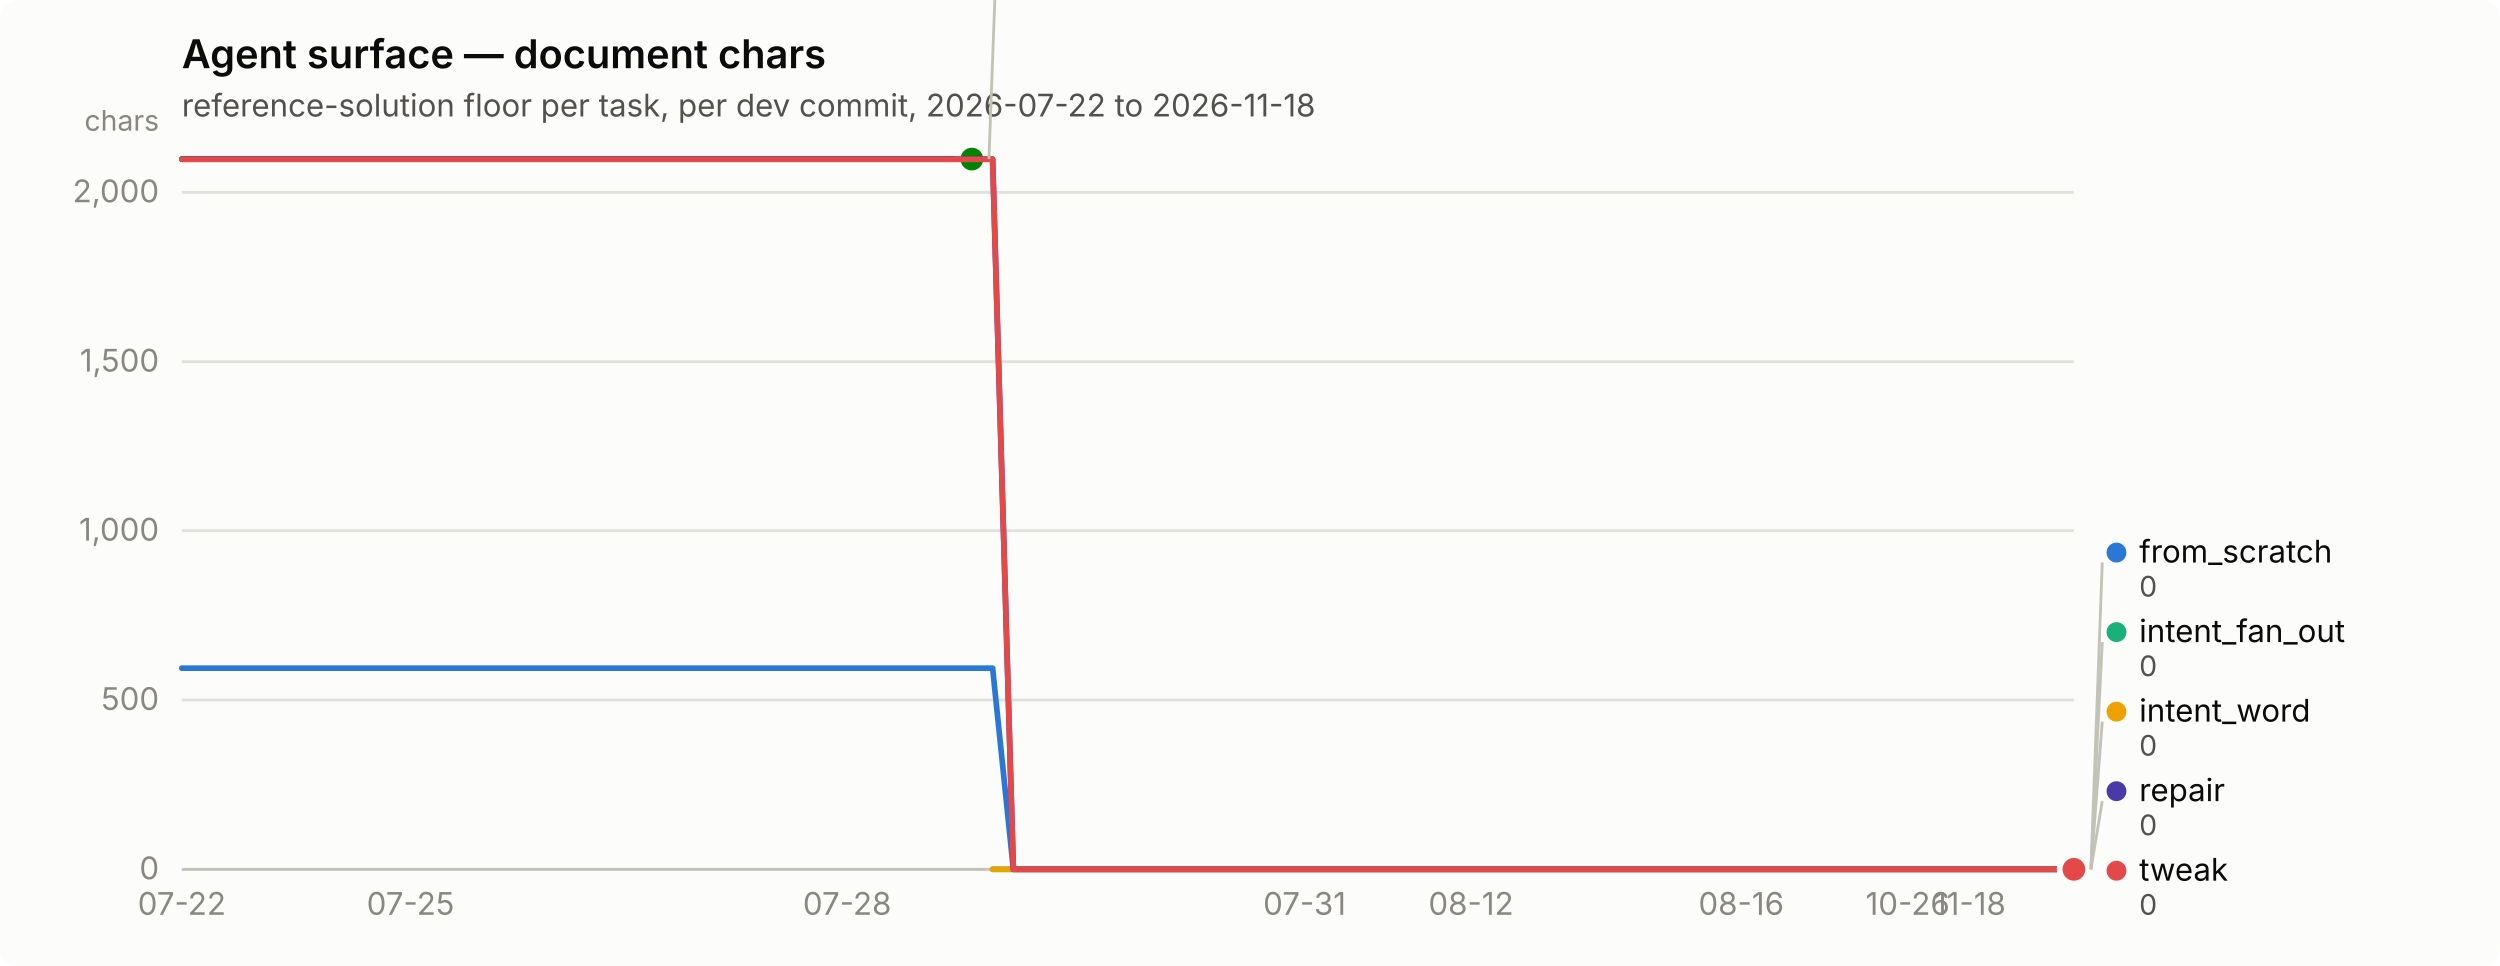
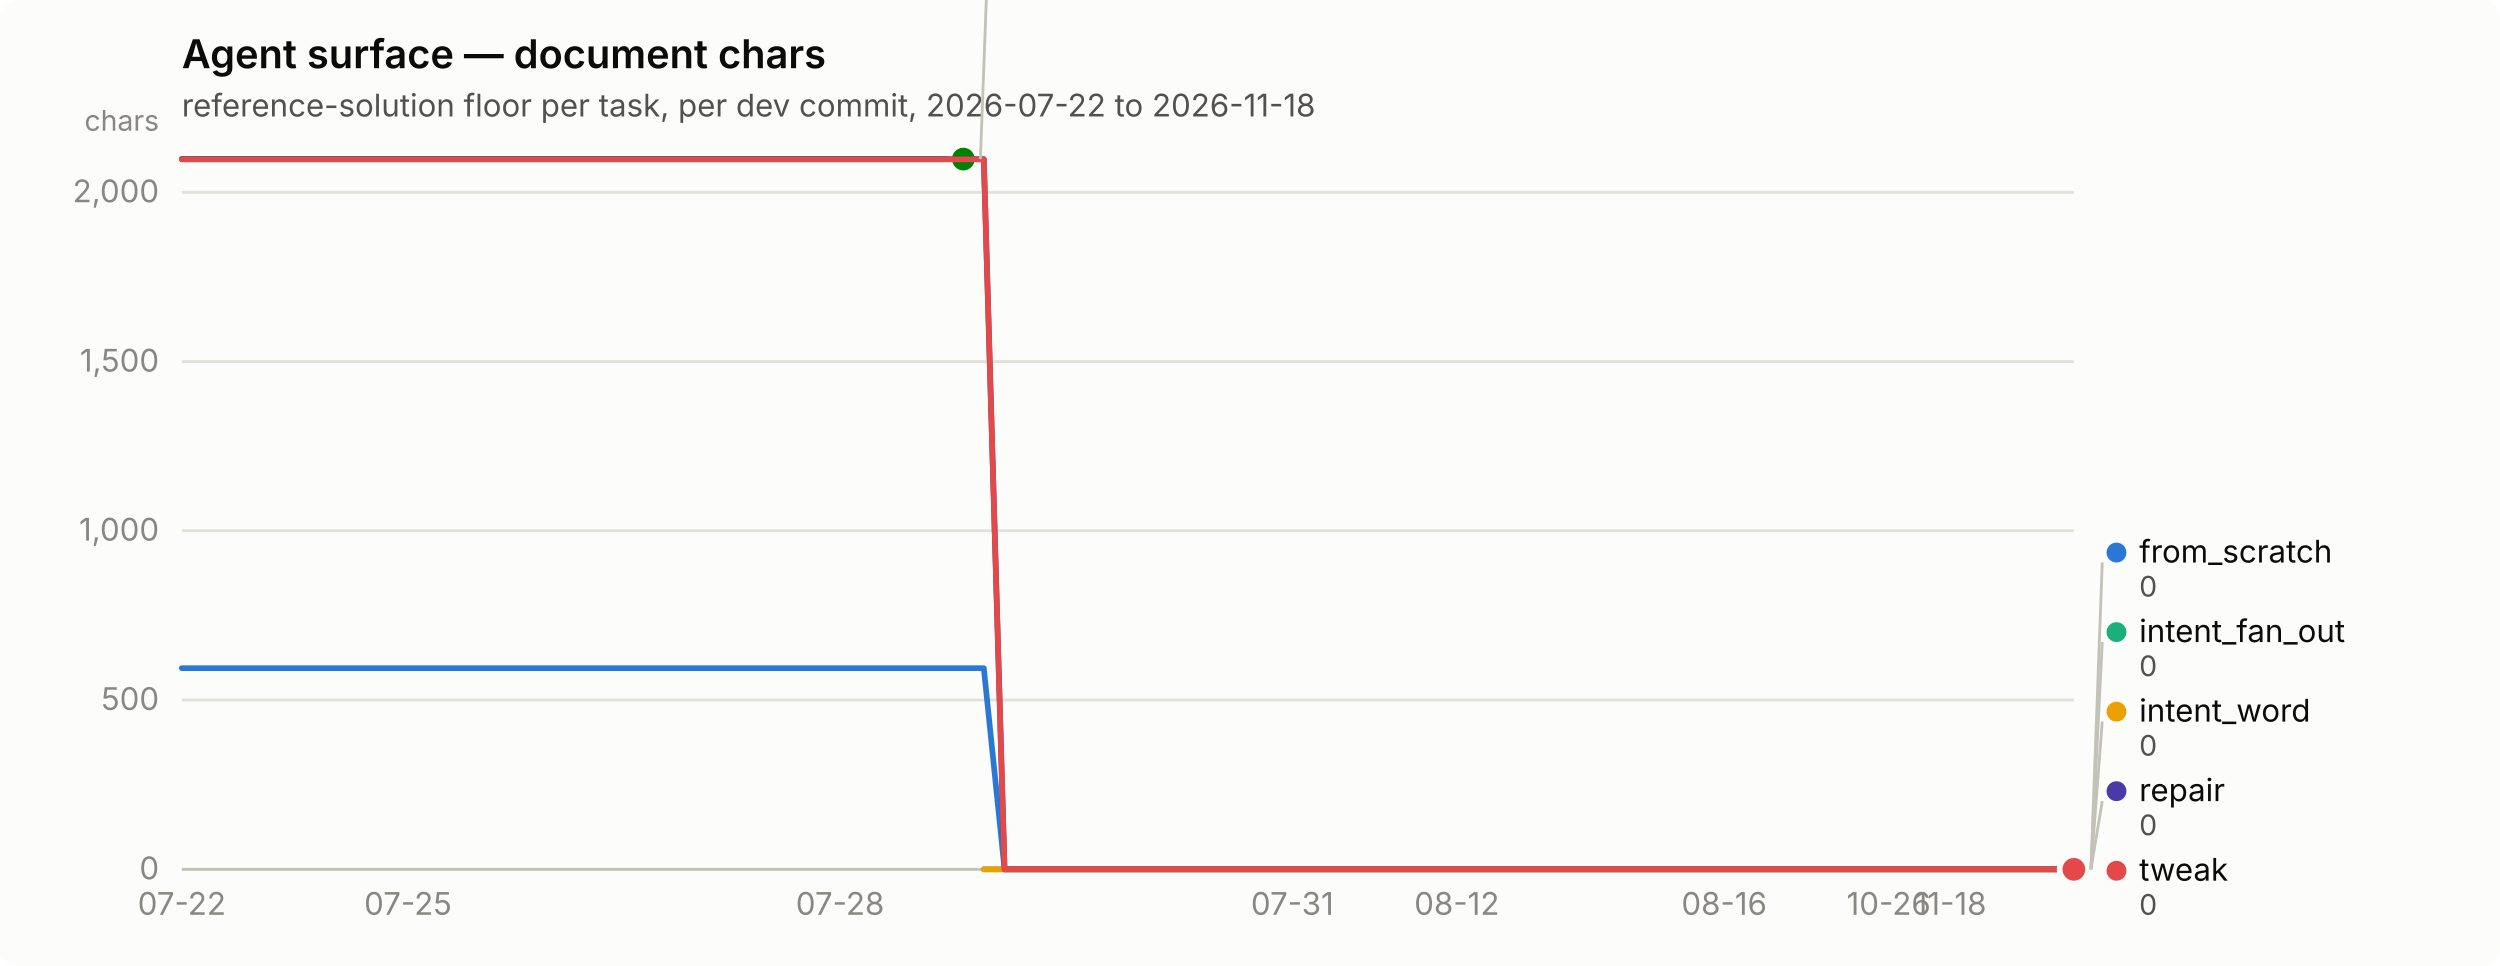
<svg xmlns="http://www.w3.org/2000/svg" width="880" height="340" viewBox="0 0 880 340" role="img" aria-label="Agent surface — document chars">
  <rect width="880" height="340" rx="6" fill="#fcfcfb" />
  <text x="64" y="24" font-family="system-ui, -apple-system, &quot;Segoe UI&quot;, sans-serif" font-size="14" font-weight="600" fill="#0b0b0b">Agent surface — document chars</text>
  <text x="64" y="41" font-family="system-ui, -apple-system, &quot;Segoe UI&quot;, sans-serif" font-size="11" fill="#52514e">reference-solution floor per task, per dev commit, 2026-07-22 to 2026-11-18</text>
  <line x1="64" y1="306.0" x2="730" y2="306.0" stroke="#e1e0d9" stroke-width="1" />
  <text x="56" y="309.5" text-anchor="end" font-family="system-ui, -apple-system, &quot;Segoe UI&quot;, sans-serif" font-size="11" style="font-variant-numeric: tabular-nums" fill="#898781">0</text>
  <line x1="64" y1="246.4" x2="730" y2="246.4" stroke="#e1e0d9" stroke-width="1" />
  <text x="56" y="249.9" text-anchor="end" font-family="system-ui, -apple-system, &quot;Segoe UI&quot;, sans-serif" font-size="11" style="font-variant-numeric: tabular-nums" fill="#898781">500</text>
  <line x1="64" y1="186.8" x2="730" y2="186.8" stroke="#e1e0d9" stroke-width="1" />
  <text x="56" y="190.3" text-anchor="end" font-family="system-ui, -apple-system, &quot;Segoe UI&quot;, sans-serif" font-size="11" style="font-variant-numeric: tabular-nums" fill="#898781">1,000</text>
  <line x1="64" y1="127.3" x2="730" y2="127.3" stroke="#e1e0d9" stroke-width="1" />
  <text x="56" y="130.8" text-anchor="end" font-family="system-ui, -apple-system, &quot;Segoe UI&quot;, sans-serif" font-size="11" style="font-variant-numeric: tabular-nums" fill="#898781">1,500</text>
  <line x1="64" y1="67.7" x2="730" y2="67.7" stroke="#e1e0d9" stroke-width="1" />
  <text x="56" y="71.2" text-anchor="end" font-family="system-ui, -apple-system, &quot;Segoe UI&quot;, sans-serif" font-size="11" style="font-variant-numeric: tabular-nums" fill="#898781">2,000</text>
  <text x="56" y="46" text-anchor="end" font-family="system-ui, -apple-system, &quot;Segoe UI&quot;, sans-serif" font-size="10" fill="#898781">chars</text>
  <line x1="64" y1="306" x2="730" y2="306" stroke="#c3c2b7" stroke-width="1" />
  <text x="64.0" y="322" text-anchor="middle" font-family="system-ui, -apple-system, &quot;Segoe UI&quot;, sans-serif" font-size="11" style="font-variant-numeric: tabular-nums" fill="#898781">07-22</text>
-   <text x="144.5" y="322" text-anchor="middle" font-family="system-ui, -apple-system, &quot;Segoe UI&quot;, sans-serif" font-size="11" style="font-variant-numeric: tabular-nums" fill="#898781">07-25</text>
-   <text x="298.2" y="322" text-anchor="middle" font-family="system-ui, -apple-system, &quot;Segoe UI&quot;, sans-serif" font-size="11" style="font-variant-numeric: tabular-nums" fill="#898781">07-28</text>
-   <text x="459.2" y="322" text-anchor="middle" font-family="system-ui, -apple-system, &quot;Segoe UI&quot;, sans-serif" font-size="11" style="font-variant-numeric: tabular-nums" fill="#898781">07-31</text>
-   <text x="517.8" y="322" text-anchor="middle" font-family="system-ui, -apple-system, &quot;Segoe UI&quot;, sans-serif" font-size="11" style="font-variant-numeric: tabular-nums" fill="#898781">08-12</text>
-   <text x="612.9" y="322" text-anchor="middle" font-family="system-ui, -apple-system, &quot;Segoe UI&quot;, sans-serif" font-size="11" style="font-variant-numeric: tabular-nums" fill="#898781">08-16</text>
-   <text x="671.5" y="322" text-anchor="middle" font-family="system-ui, -apple-system, &quot;Segoe UI&quot;, sans-serif" font-size="11" style="font-variant-numeric: tabular-nums" fill="#898781">10-26</text>
-   <text x="693.4" y="322" text-anchor="middle" font-family="system-ui, -apple-system, &quot;Segoe UI&quot;, sans-serif" font-size="11" style="font-variant-numeric: tabular-nums" fill="#898781">11-18</text>
-   <path d="M64.0,235.2 L71.3,235.2 L78.6,235.2 L86.0,235.2 L93.3,235.2 L100.6,235.2 L107.9,235.2 L115.2,235.2 L122.5,235.2 L129.9,235.2 L137.2,235.2 L144.5,235.2 L151.8,235.2 L159.1,235.2 L166.5,235.2 L173.8,235.2 L181.1,235.2 L188.4,235.2 L195.7,235.2 L203.1,235.2 L210.4,235.2 L217.7,235.2 L225.0,235.2 L232.3,235.2 L239.6,235.2 L247.0,235.2 L254.3,235.2 L261.6,235.2 L268.9,235.2 L276.2,235.2 L283.6,235.2 L290.9,235.2 L298.2,235.2 L305.5,235.2 L312.8,235.2 L320.2,235.2 L327.5,235.2 L334.8,235.2 L342.1,235.2 L349.4,235.2 L356.7,306.0 L364.1,306.0 L371.4,306.0 L378.7,306.0 L386.0,306.0 L393.3,306.0 L400.7,306.0 L408.0,306.0 L415.3,306.0 L422.6,306.0 L429.9,306.0 L437.3,306.0 L444.6,306.0 L451.9,306.0 L459.2,306.0 L466.5,306.0 L473.8,306.0 L481.2,306.0 L488.5,306.0 L495.8,306.0 L503.1,306.0 L510.4,306.0 L517.8,306.0 L525.1,306.0 L532.4,306.0 L539.7,306.0 L547.0,306.0 L554.4,306.0 L561.7,306.0 L569.0,306.0 L576.3,306.0 L583.6,306.0 L590.9,306.0 L598.3,306.0 L605.6,306.0 L612.9,306.0 L620.2,306.0 L627.5,306.0 L634.9,306.0 L642.2,306.0 L649.5,306.0 L656.8,306.0 L664.1,306.0 L671.5,306.0 L678.8,306.0 L686.1,306.0 L693.4,306.0 L700.7,306.0 L708.0,306.0 L715.4,306.0 L722.7,306.0 L730.0,306.0" fill="none" stroke="#2a78d6" stroke-width="2" stroke-linejoin="round" stroke-linecap="round" />
+   <text x="143.6" y="322" text-anchor="middle" font-family="system-ui, -apple-system, &quot;Segoe UI&quot;, sans-serif" font-size="11" style="font-variant-numeric: tabular-nums" fill="#898781">07-25</text>
+   <text x="295.7" y="322" text-anchor="middle" font-family="system-ui, -apple-system, &quot;Segoe UI&quot;, sans-serif" font-size="11" style="font-variant-numeric: tabular-nums" fill="#898781">07-28</text>
+   <text x="454.9" y="322" text-anchor="middle" font-family="system-ui, -apple-system, &quot;Segoe UI&quot;, sans-serif" font-size="11" style="font-variant-numeric: tabular-nums" fill="#898781">07-31</text>
+   <text x="512.8" y="322" text-anchor="middle" font-family="system-ui, -apple-system, &quot;Segoe UI&quot;, sans-serif" font-size="11" style="font-variant-numeric: tabular-nums" fill="#898781">08-12</text>
+   <text x="606.9" y="322" text-anchor="middle" font-family="system-ui, -apple-system, &quot;Segoe UI&quot;, sans-serif" font-size="11" style="font-variant-numeric: tabular-nums" fill="#898781">08-16</text>
+   <text x="664.8" y="322" text-anchor="middle" font-family="system-ui, -apple-system, &quot;Segoe UI&quot;, sans-serif" font-size="11" style="font-variant-numeric: tabular-nums" fill="#898781">10-26</text>
+   <text x="686.6" y="322" text-anchor="middle" font-family="system-ui, -apple-system, &quot;Segoe UI&quot;, sans-serif" font-size="11" style="font-variant-numeric: tabular-nums" fill="#898781">11-18</text>
+   <path d="M64.0,235.2 L71.2,235.2 L78.5,235.2 L85.7,235.2 L93.0,235.2 L100.2,235.2 L107.4,235.2 L114.7,235.2 L121.9,235.2 L129.2,235.2 L136.4,235.2 L143.6,235.2 L150.9,235.2 L158.1,235.2 L165.3,235.2 L172.6,235.2 L179.8,235.2 L187.1,235.2 L194.3,235.2 L201.5,235.2 L208.8,235.2 L216.0,235.2 L223.3,235.2 L230.5,235.2 L237.7,235.2 L245.0,235.2 L252.2,235.2 L259.5,235.2 L266.7,235.2 L273.9,235.2 L281.2,235.2 L288.4,235.2 L295.7,235.2 L302.9,235.2 L310.1,235.2 L317.4,235.2 L324.6,235.2 L331.8,235.2 L339.1,235.2 L346.3,235.2 L353.6,306.0 L360.8,306.0 L368.0,306.0 L375.3,306.0 L382.5,306.0 L389.8,306.0 L397.0,306.0 L404.2,306.0 L411.5,306.0 L418.7,306.0 L426.0,306.0 L433.2,306.0 L440.4,306.0 L447.7,306.0 L454.9,306.0 L462.2,306.0 L469.4,306.0 L476.6,306.0 L483.9,306.0 L491.1,306.0 L498.3,306.0 L505.6,306.0 L512.8,306.0 L520.1,306.0 L527.3,306.0 L534.5,306.0 L541.8,306.0 L549.0,306.0 L556.3,306.0 L563.5,306.0 L570.7,306.0 L578.0,306.0 L585.2,306.0 L592.5,306.0 L599.7,306.0 L606.9,306.0 L614.2,306.0 L621.4,306.0 L628.7,306.0 L635.9,306.0 L643.1,306.0 L650.4,306.0 L657.6,306.0 L664.8,306.0 L672.1,306.0 L679.3,306.0 L686.6,306.0 L693.8,306.0 L701.0,306.0 L708.3,306.0 L715.5,306.0 L722.8,306.0 L730.0,306.0" fill="none" stroke="#2a78d6" stroke-width="2" stroke-linejoin="round" stroke-linecap="round" />
  <circle cx="730.0" cy="306.0" r="6" fill="#fcfcfb" />
  <circle cx="730.0" cy="306.0" r="4" fill="#2a78d6" />
-   <path d="M349.4,306.0 L356.7,306.0 L364.1,306.0 L371.4,306.0 L378.7,306.0 L386.0,306.0 L393.3,306.0 L400.7,306.0 L408.0,306.0 L415.3,306.0 L422.6,306.0 L429.9,306.0 L437.3,306.0 L444.6,306.0 L451.9,306.0 L459.2,306.0 L466.5,306.0 L473.8,306.0 L481.2,306.0 L488.5,306.0 L495.8,306.0 L503.1,306.0 L510.4,306.0 L517.8,306.0 L525.1,306.0 L532.4,306.0 L539.7,306.0 L547.0,306.0 L554.4,306.0 L561.7,306.0 L569.0,306.0 L576.3,306.0 L583.6,306.0 L590.9,306.0 L598.3,306.0 L605.6,306.0 L612.9,306.0 L620.2,306.0 L627.5,306.0 L634.9,306.0 L642.2,306.0 L649.5,306.0 L656.8,306.0 L664.1,306.0 L671.5,306.0 L678.8,306.0 L686.1,306.0 L693.4,306.0 L700.7,306.0 L708.0,306.0 L715.4,306.0 L722.7,306.0 L730.0,306.0" fill="none" stroke="#1baf7a" stroke-width="2" stroke-linejoin="round" stroke-linecap="round" />
+   <path d="M346.3,306.0 L353.6,306.0 L360.8,306.0 L368.0,306.0 L375.3,306.0 L382.5,306.0 L389.8,306.0 L397.0,306.0 L404.2,306.0 L411.5,306.0 L418.7,306.0 L426.0,306.0 L433.2,306.0 L440.4,306.0 L447.7,306.0 L454.9,306.0 L462.2,306.0 L469.4,306.0 L476.6,306.0 L483.9,306.0 L491.1,306.0 L498.3,306.0 L505.6,306.0 L512.8,306.0 L520.1,306.0 L527.3,306.0 L534.5,306.0 L541.8,306.0 L549.0,306.0 L556.3,306.0 L563.5,306.0 L570.7,306.0 L578.0,306.0 L585.2,306.0 L592.5,306.0 L599.7,306.0 L606.9,306.0 L614.2,306.0 L621.4,306.0 L628.7,306.0 L635.9,306.0 L643.1,306.0 L650.4,306.0 L657.6,306.0 L664.8,306.0 L672.1,306.0 L679.3,306.0 L686.6,306.0 L693.8,306.0 L701.0,306.0 L708.3,306.0 L715.5,306.0 L722.8,306.0 L730.0,306.0" fill="none" stroke="#1baf7a" stroke-width="2" stroke-linejoin="round" stroke-linecap="round" />
  <circle cx="730.0" cy="306.0" r="6" fill="#fcfcfb" />
  <circle cx="730.0" cy="306.0" r="4" fill="#1baf7a" />
-   <path d="M349.4,306.0 L356.7,306.0 L364.1,306.0 L371.4,306.0 L378.7,306.0 L386.0,306.0 L393.3,306.0 L400.7,306.0 L408.0,306.0 L415.3,306.0 L422.6,306.0 L429.9,306.0 L437.3,306.0 L444.6,306.0 L451.9,306.0 L459.2,306.0 L466.5,306.0 L473.8,306.0 L481.2,306.0 L488.5,306.0 L495.8,306.0 L503.1,306.0 L510.4,306.0 L517.8,306.0 L525.1,306.0 L532.4,306.0 L539.7,306.0 L547.0,306.0 L554.4,306.0 L561.7,306.0 L569.0,306.0 L576.3,306.0 L583.6,306.0 L590.9,306.0 L598.3,306.0 L605.6,306.0 L612.9,306.0 L620.2,306.0 L627.5,306.0 L634.9,306.0 L642.2,306.0 L649.5,306.0 L656.8,306.0 L664.1,306.0 L671.5,306.0 L678.8,306.0 L686.1,306.0 L693.4,306.0 L700.7,306.0 L708.0,306.0 L715.4,306.0 L722.7,306.0 L730.0,306.0" fill="none" stroke="#eda100" stroke-width="2" stroke-linejoin="round" stroke-linecap="round" />
+   <path d="M346.3,306.0 L353.6,306.0 L360.8,306.0 L368.0,306.0 L375.3,306.0 L382.5,306.0 L389.8,306.0 L397.0,306.0 L404.2,306.0 L411.5,306.0 L418.7,306.0 L426.0,306.0 L433.2,306.0 L440.4,306.0 L447.7,306.0 L454.9,306.0 L462.2,306.0 L469.4,306.0 L476.6,306.0 L483.9,306.0 L491.1,306.0 L498.3,306.0 L505.6,306.0 L512.8,306.0 L520.1,306.0 L527.3,306.0 L534.5,306.0 L541.8,306.0 L549.0,306.0 L556.3,306.0 L563.5,306.0 L570.7,306.0 L578.0,306.0 L585.2,306.0 L592.5,306.0 L599.7,306.0 L606.9,306.0 L614.2,306.0 L621.4,306.0 L628.7,306.0 L635.9,306.0 L643.1,306.0 L650.4,306.0 L657.6,306.0 L664.8,306.0 L672.1,306.0 L679.3,306.0 L686.6,306.0 L693.8,306.0 L701.0,306.0 L708.3,306.0 L715.5,306.0 L722.8,306.0 L730.0,306.0" fill="none" stroke="#eda100" stroke-width="2" stroke-linejoin="round" stroke-linecap="round" />
  <circle cx="730.0" cy="306.0" r="6" fill="#fcfcfb" />
  <circle cx="730.0" cy="306.0" r="4" fill="#eda100" />
-   <path d="M64.0,56.0 L71.3,56.0 L78.6,56.0 L86.0,56.0 L93.3,56.0 L100.6,56.0 L107.9,56.0 L115.2,56.0 L122.5,56.0 L129.9,56.0 L137.2,56.0 L144.5,56.0 L151.8,56.0 L159.1,56.0 L166.5,56.0 L173.8,56.0 L181.1,56.0 L188.4,56.0 L195.7,56.0 L203.1,56.0 L210.4,56.0 L217.7,56.0 L225.0,56.0 L232.3,56.0 L239.6,56.0 L247.0,56.0 L254.3,56.0 L261.6,56.0 L268.9,56.0 L276.2,56.0 L283.6,56.0 L290.9,56.0 L298.2,56.0 L305.5,56.0 L312.8,56.0 L320.2,56.0 L327.5,56.0 L334.8,56.0 L342.1,56.0" fill="none" stroke="#008300" stroke-width="2" stroke-linejoin="round" stroke-linecap="round" />
-   <circle cx="342.1" cy="56.0" r="6" fill="#fcfcfb" />
-   <circle cx="342.1" cy="56.0" r="4" fill="#008300" />
-   <path d="M64.0,56.0 L71.3,56.0 L78.6,56.0 L86.0,56.0 L93.3,56.0 L100.6,56.0 L107.9,56.0 L115.2,56.0 L122.5,56.0 L129.9,56.0 L137.2,56.0 L144.5,56.0 L151.8,56.0 L159.1,56.0 L166.5,56.0 L173.8,56.0 L181.1,56.0 L188.4,56.0 L195.7,56.0 L203.1,56.0 L210.4,56.0 L217.7,56.0 L225.0,56.0 L232.3,56.0 L239.6,56.0 L247.0,56.0 L254.3,56.0 L261.6,56.0 L268.9,56.0 L276.2,56.0 L283.6,56.0 L290.9,56.0 L298.2,56.0 L305.5,56.0 L312.8,56.0 L320.2,56.0 L327.5,56.0 L334.8,56.0 L342.1,56.0 L349.4,56.0 L356.7,306.0 L364.1,306.0 L371.4,306.0 L378.7,306.0 L386.0,306.0 L393.3,306.0 L400.7,306.0 L408.0,306.0 L415.3,306.0 L422.6,306.0 L429.9,306.0 L437.3,306.0 L444.6,306.0 L451.9,306.0 L459.2,306.0 L466.5,306.0 L473.8,306.0 L481.2,306.0 L488.5,306.0 L495.8,306.0 L503.1,306.0 L510.4,306.0 L517.8,306.0 L525.1,306.0 L532.4,306.0 L539.7,306.0 L547.0,306.0 L554.4,306.0 L561.7,306.0 L569.0,306.0 L576.3,306.0 L583.6,306.0 L590.9,306.0 L598.3,306.0 L605.6,306.0 L612.9,306.0 L620.2,306.0 L627.5,306.0 L634.9,306.0 L642.2,306.0 L649.5,306.0 L656.8,306.0 L664.1,306.0 L671.5,306.0 L678.8,306.0 L686.1,306.0 L693.4,306.0 L700.7,306.0 L708.0,306.0 L715.4,306.0 L722.7,306.0 L730.0,306.0" fill="none" stroke="#4a3aa7" stroke-width="2" stroke-linejoin="round" stroke-linecap="round" />
+   <path d="M64.0,56.0 L71.2,56.0 L78.5,56.0 L85.7,56.0 L93.0,56.0 L100.2,56.0 L107.4,56.0 L114.7,56.0 L121.9,56.0 L129.2,56.0 L136.4,56.0 L143.6,56.0 L150.9,56.0 L158.1,56.0 L165.3,56.0 L172.6,56.0 L179.8,56.0 L187.1,56.0 L194.3,56.0 L201.5,56.0 L208.8,56.0 L216.0,56.0 L223.3,56.0 L230.5,56.0 L237.7,56.0 L245.0,56.0 L252.2,56.0 L259.5,56.0 L266.7,56.0 L273.9,56.0 L281.2,56.0 L288.4,56.0 L295.7,56.0 L302.9,56.0 L310.1,56.0 L317.4,56.0 L324.6,56.0 L331.8,56.0 L339.1,56.0" fill="none" stroke="#008300" stroke-width="2" stroke-linejoin="round" stroke-linecap="round" />
+   <circle cx="339.1" cy="56.0" r="6" fill="#fcfcfb" />
+   <circle cx="339.1" cy="56.0" r="4" fill="#008300" />
+   <path d="M64.0,56.0 L71.2,56.0 L78.5,56.0 L85.7,56.0 L93.0,56.0 L100.2,56.0 L107.4,56.0 L114.7,56.0 L121.9,56.0 L129.2,56.0 L136.4,56.0 L143.6,56.0 L150.9,56.0 L158.1,56.0 L165.3,56.0 L172.6,56.0 L179.8,56.0 L187.1,56.0 L194.3,56.0 L201.5,56.0 L208.8,56.0 L216.0,56.0 L223.3,56.0 L230.5,56.0 L237.7,56.0 L245.0,56.0 L252.2,56.0 L259.5,56.0 L266.7,56.0 L273.9,56.0 L281.2,56.0 L288.4,56.0 L295.7,56.0 L302.9,56.0 L310.1,56.0 L317.4,56.0 L324.6,56.0 L331.8,56.0 L339.1,56.0 L346.3,56.0 L353.6,306.0 L360.8,306.0 L368.0,306.0 L375.3,306.0 L382.5,306.0 L389.8,306.0 L397.0,306.0 L404.2,306.0 L411.5,306.0 L418.7,306.0 L426.0,306.0 L433.2,306.0 L440.4,306.0 L447.7,306.0 L454.9,306.0 L462.2,306.0 L469.4,306.0 L476.6,306.0 L483.9,306.0 L491.1,306.0 L498.3,306.0 L505.6,306.0 L512.8,306.0 L520.1,306.0 L527.3,306.0 L534.5,306.0 L541.8,306.0 L549.0,306.0 L556.3,306.0 L563.5,306.0 L570.7,306.0 L578.0,306.0 L585.2,306.0 L592.5,306.0 L599.7,306.0 L606.9,306.0 L614.2,306.0 L621.4,306.0 L628.7,306.0 L635.9,306.0 L643.1,306.0 L650.4,306.0 L657.6,306.0 L664.8,306.0 L672.1,306.0 L679.3,306.0 L686.6,306.0 L693.8,306.0 L701.0,306.0 L708.3,306.0 L715.5,306.0 L722.8,306.0 L730.0,306.0" fill="none" stroke="#4a3aa7" stroke-width="2" stroke-linejoin="round" stroke-linecap="round" />
  <circle cx="730.0" cy="306.0" r="6" fill="#fcfcfb" />
  <circle cx="730.0" cy="306.0" r="4" fill="#4a3aa7" />
-   <path d="M64.0,56.1 L71.3,56.1 L78.6,56.1 L86.0,56.1 L93.3,56.1 L100.6,56.1 L107.9,56.1 L115.2,56.1 L122.5,56.1 L129.9,56.1 L137.2,56.1 L144.5,56.1 L151.8,56.1 L159.1,56.1 L166.5,56.1 L173.8,56.1 L181.1,56.1 L188.4,56.1 L195.7,56.1 L203.1,56.1 L210.4,56.1 L217.7,56.1 L225.0,56.1 L232.3,56.1 L239.6,56.1 L247.0,56.1 L254.3,56.1 L261.6,56.1 L268.9,56.1 L276.2,56.1 L283.6,56.1 L290.9,56.1 L298.2,56.1 L305.5,56.1 L312.8,56.1 L320.2,56.1 L327.5,56.1 L334.8,56.1 L342.1,56.1 L349.4,56.1 L356.7,306.0 L364.1,306.0 L371.4,306.0 L378.7,306.0 L386.0,306.0 L393.3,306.0 L400.7,306.0 L408.0,306.0 L415.3,306.0 L422.6,306.0 L429.9,306.0 L437.3,306.0 L444.6,306.0 L451.9,306.0 L459.2,306.0 L466.5,306.0 L473.8,306.0 L481.2,306.0 L488.5,306.0 L495.8,306.0 L503.1,306.0 L510.4,306.0 L517.8,306.0 L525.1,306.0 L532.4,306.0 L539.7,306.0 L547.0,306.0 L554.4,306.0 L561.7,306.0 L569.0,306.0 L576.3,306.0 L583.6,306.0 L590.9,306.0 L598.3,306.0 L605.6,306.0 L612.9,306.0 L620.2,306.0 L627.5,306.0 L634.9,306.0 L642.2,306.0 L649.5,306.0 L656.8,306.0 L664.1,306.0 L671.5,306.0 L678.8,306.0 L686.1,306.0 L693.4,306.0 L700.7,306.0 L708.0,306.0 L715.4,306.0 L722.7,306.0 L730.0,306.0" fill="none" stroke="#e34948" stroke-width="2" stroke-linejoin="round" stroke-linecap="round" />
+   <path d="M64.0,56.1 L71.2,56.1 L78.5,56.1 L85.7,56.1 L93.0,56.1 L100.2,56.1 L107.4,56.1 L114.7,56.1 L121.9,56.1 L129.2,56.1 L136.4,56.1 L143.6,56.1 L150.9,56.1 L158.1,56.1 L165.3,56.1 L172.6,56.1 L179.8,56.1 L187.1,56.1 L194.3,56.1 L201.5,56.1 L208.8,56.1 L216.0,56.1 L223.3,56.1 L230.5,56.1 L237.7,56.1 L245.0,56.1 L252.2,56.1 L259.5,56.1 L266.7,56.1 L273.9,56.1 L281.2,56.1 L288.4,56.1 L295.7,56.1 L302.9,56.1 L310.1,56.1 L317.4,56.1 L324.6,56.1 L331.8,56.1 L339.1,56.1 L346.3,56.1 L353.6,306.0 L360.8,306.0 L368.0,306.0 L375.3,306.0 L382.5,306.0 L389.8,306.0 L397.0,306.0 L404.2,306.0 L411.5,306.0 L418.7,306.0 L426.0,306.0 L433.2,306.0 L440.4,306.0 L447.7,306.0 L454.9,306.0 L462.2,306.0 L469.4,306.0 L476.6,306.0 L483.9,306.0 L491.1,306.0 L498.3,306.0 L505.6,306.0 L512.8,306.0 L520.1,306.0 L527.3,306.0 L534.5,306.0 L541.8,306.0 L549.0,306.0 L556.3,306.0 L563.5,306.0 L570.7,306.0 L578.0,306.0 L585.2,306.0 L592.5,306.0 L599.7,306.0 L606.9,306.0 L614.2,306.0 L621.4,306.0 L628.7,306.0 L635.9,306.0 L643.1,306.0 L650.4,306.0 L657.6,306.0 L664.8,306.0 L672.1,306.0 L679.3,306.0 L686.6,306.0 L693.8,306.0 L701.0,306.0 L708.3,306.0 L715.5,306.0 L722.8,306.0 L730.0,306.0" fill="none" stroke="#e34948" stroke-width="2" stroke-linejoin="round" stroke-linecap="round" />
  <circle cx="730.0" cy="306.0" r="6" fill="#fcfcfb" />
  <circle cx="730.0" cy="306.0" r="4" fill="#e34948" />
-   <line x1="348.1" y1="56.0" x2="352.1" y2="-52.0" stroke="#c3c2b7" stroke-width="1" />
-   <circle cx="357.11" cy="-55.5" r="3.5" fill="#008300" />
-   <text x="365.11" y="-52.0" font-family="system-ui, -apple-system, &quot;Segoe UI&quot;, sans-serif" font-size="11" fill="#0b0b0b">nudge</text>
-   <text x="365.11" y="-40.0" font-family="system-ui, -apple-system, &quot;Segoe UI&quot;, sans-serif" font-size="10" style="font-variant-numeric: tabular-nums" fill="#52514e">2,098</text>
+   <line x1="345.1" y1="56.0" x2="349.1" y2="-52.0" stroke="#c3c2b7" stroke-width="1" />
+   <circle cx="354.087" cy="-55.5" r="3.5" fill="#008300" />
+   <text x="362.087" y="-52.0" font-family="system-ui, -apple-system, &quot;Segoe UI&quot;, sans-serif" font-size="11" fill="#0b0b0b">nudge</text>
+   <text x="362.087" y="-40.0" font-family="system-ui, -apple-system, &quot;Segoe UI&quot;, sans-serif" font-size="10" style="font-variant-numeric: tabular-nums" fill="#52514e">2,098</text>
  <line x1="736.0" y1="306.0" x2="740.0" y2="198.0" stroke="#c3c2b7" stroke-width="1" />
  <circle cx="745.0" cy="194.5" r="3.5" fill="#2a78d6" />
  <text x="753.0" y="198.0" font-family="system-ui, -apple-system, &quot;Segoe UI&quot;, sans-serif" font-size="11" fill="#0b0b0b">from_scratch</text>
  <text x="753.0" y="210.0" font-family="system-ui, -apple-system, &quot;Segoe UI&quot;, sans-serif" font-size="10" style="font-variant-numeric: tabular-nums" fill="#52514e">0</text>
  <line x1="736.0" y1="306.0" x2="740.0" y2="226.0" stroke="#c3c2b7" stroke-width="1" />
  <circle cx="745.0" cy="222.5" r="3.5" fill="#1baf7a" />
  <text x="753.0" y="226.0" font-family="system-ui, -apple-system, &quot;Segoe UI&quot;, sans-serif" font-size="11" fill="#0b0b0b">intent_fan_out</text>
  <text x="753.0" y="238.0" font-family="system-ui, -apple-system, &quot;Segoe UI&quot;, sans-serif" font-size="10" style="font-variant-numeric: tabular-nums" fill="#52514e">0</text>
  <line x1="736.0" y1="306.0" x2="740.0" y2="254.0" stroke="#c3c2b7" stroke-width="1" />
  <circle cx="745.0" cy="250.5" r="3.5" fill="#eda100" />
  <text x="753.0" y="254.0" font-family="system-ui, -apple-system, &quot;Segoe UI&quot;, sans-serif" font-size="11" fill="#0b0b0b">intent_word</text>
  <text x="753.0" y="266.0" font-family="system-ui, -apple-system, &quot;Segoe UI&quot;, sans-serif" font-size="10" style="font-variant-numeric: tabular-nums" fill="#52514e">0</text>
  <line x1="736.0" y1="306.0" x2="740.0" y2="282.0" stroke="#c3c2b7" stroke-width="1" />
  <circle cx="745.0" cy="278.5" r="3.5" fill="#4a3aa7" />
  <text x="753.0" y="282.0" font-family="system-ui, -apple-system, &quot;Segoe UI&quot;, sans-serif" font-size="11" fill="#0b0b0b">repair</text>
  <text x="753.0" y="294.0" font-family="system-ui, -apple-system, &quot;Segoe UI&quot;, sans-serif" font-size="10" style="font-variant-numeric: tabular-nums" fill="#52514e">0</text>
  <circle cx="745.0" cy="306.5" r="3.5" fill="#e34948" />
  <text x="753.0" y="310.0" font-family="system-ui, -apple-system, &quot;Segoe UI&quot;, sans-serif" font-size="11" fill="#0b0b0b">tweak</text>
  <text x="753.0" y="322.0" font-family="system-ui, -apple-system, &quot;Segoe UI&quot;, sans-serif" font-size="10" style="font-variant-numeric: tabular-nums" fill="#52514e">0</text>
</svg>
